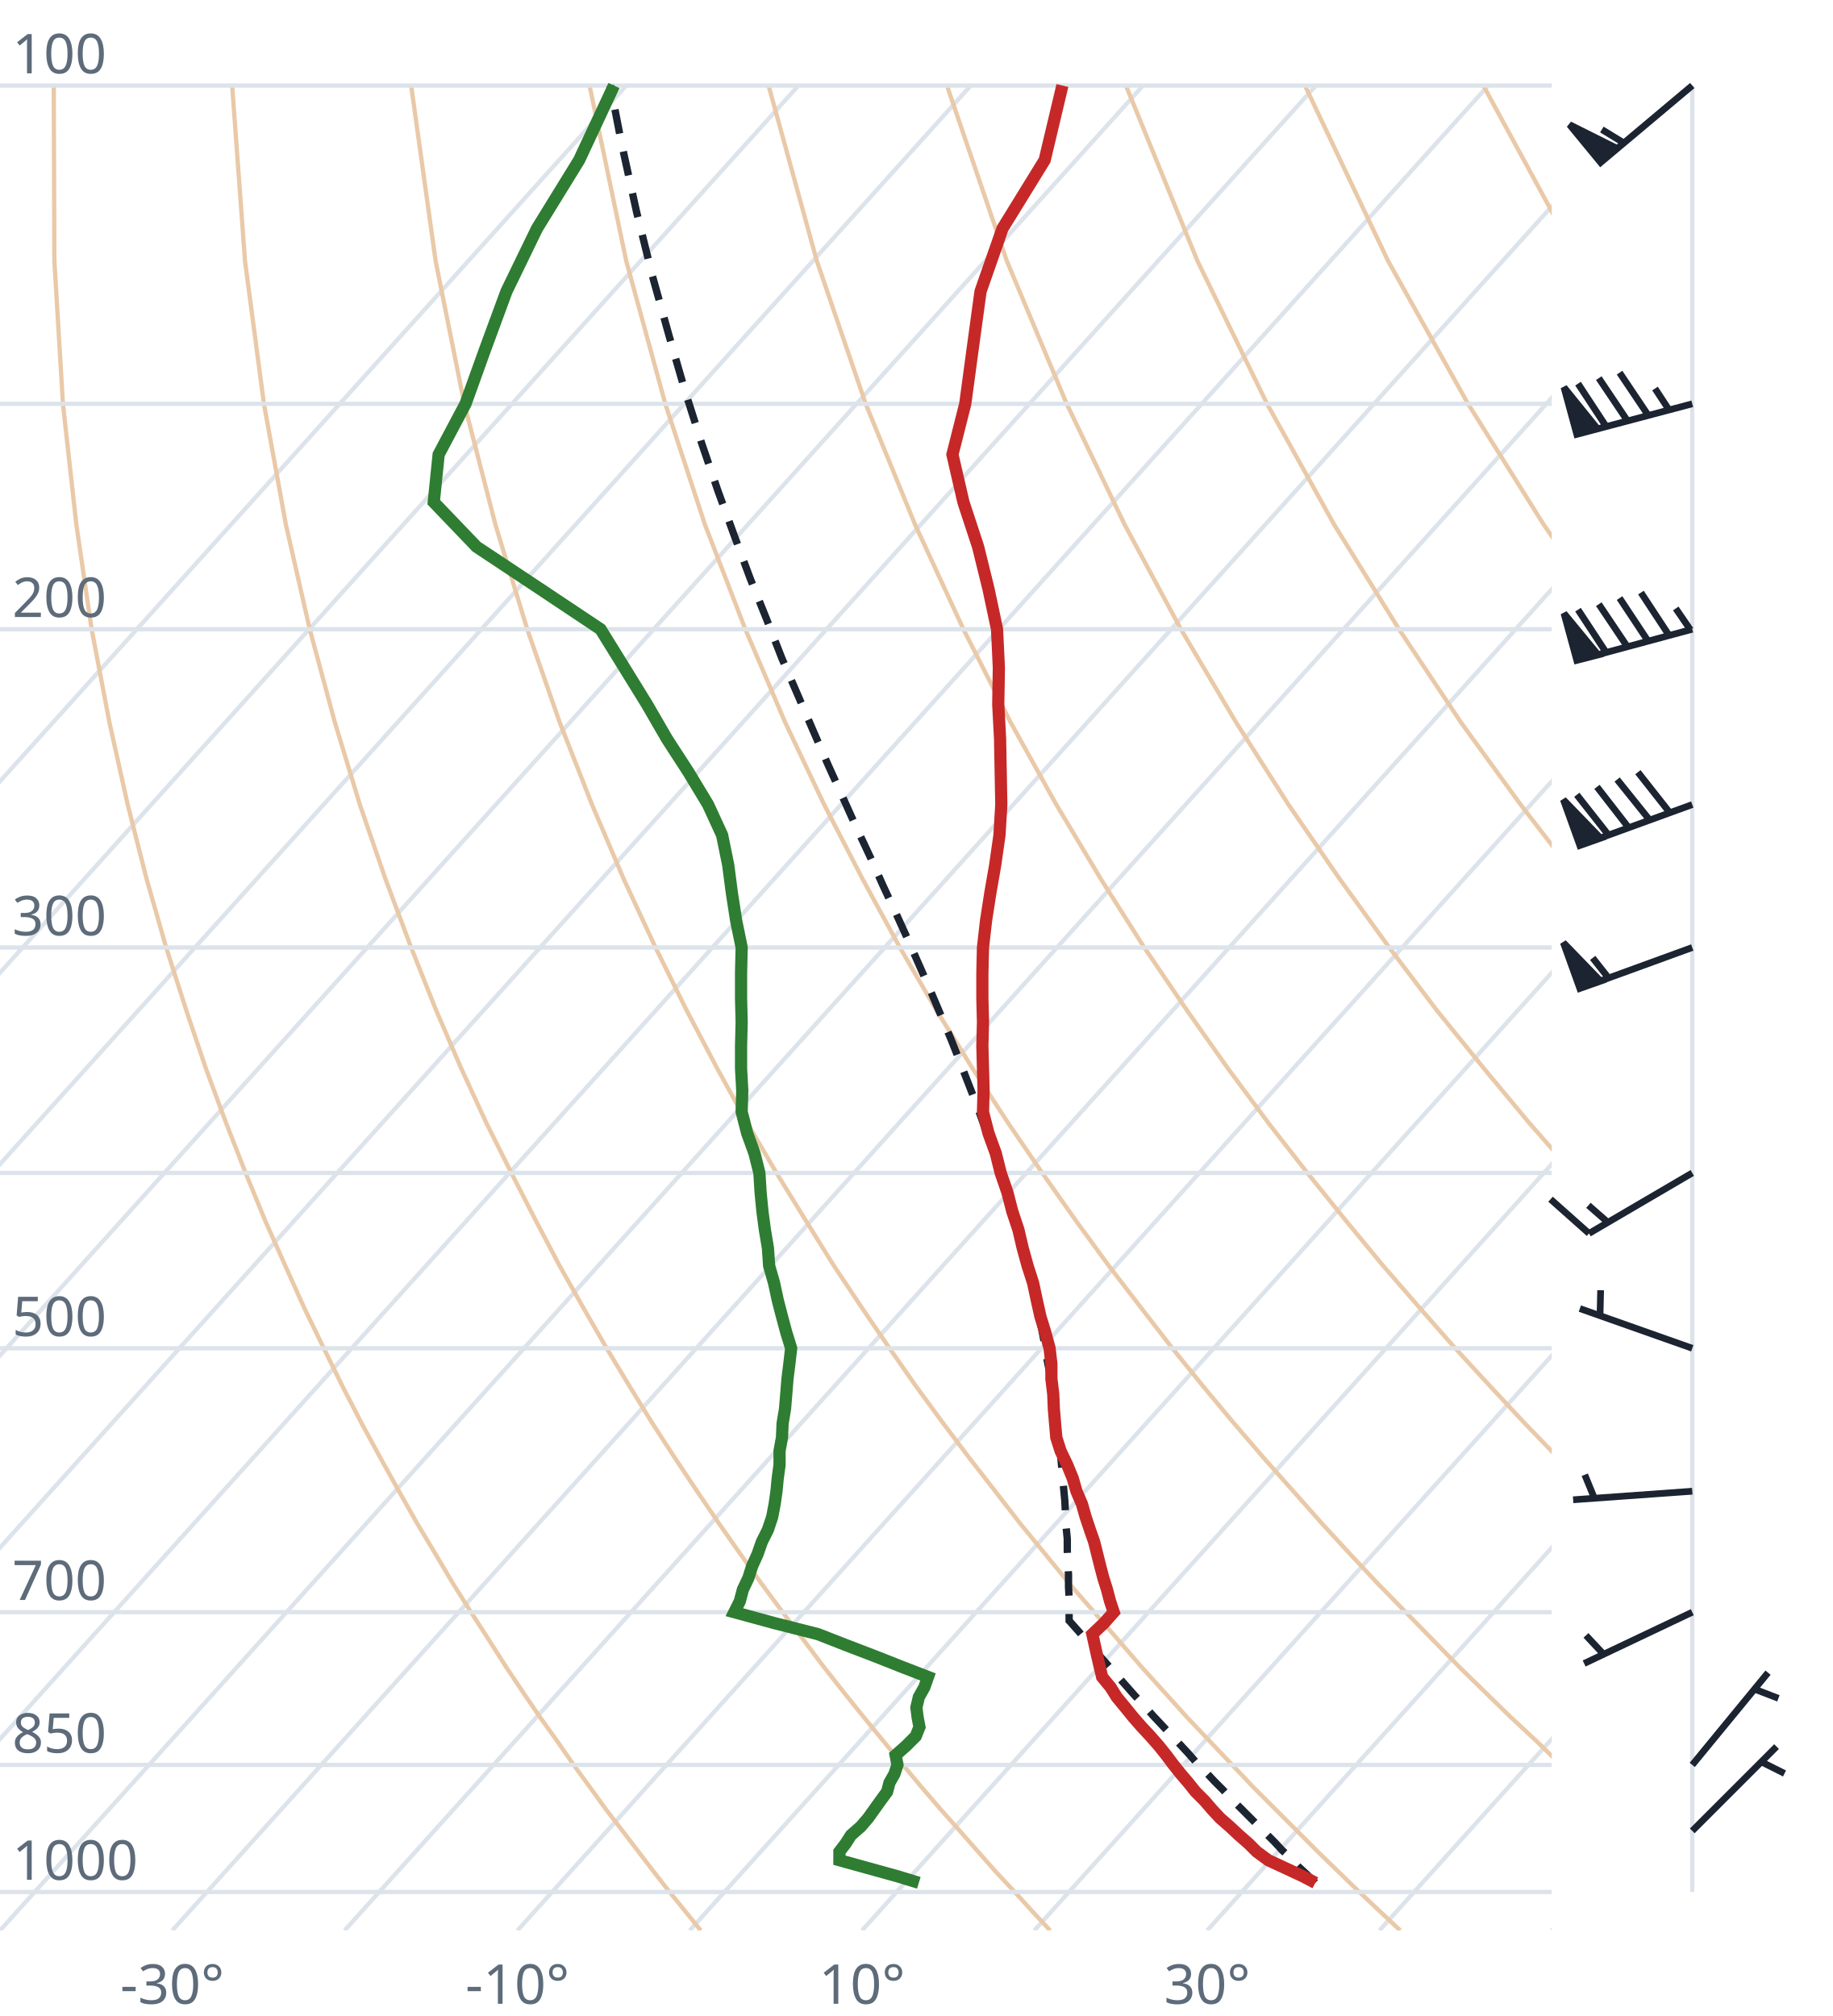
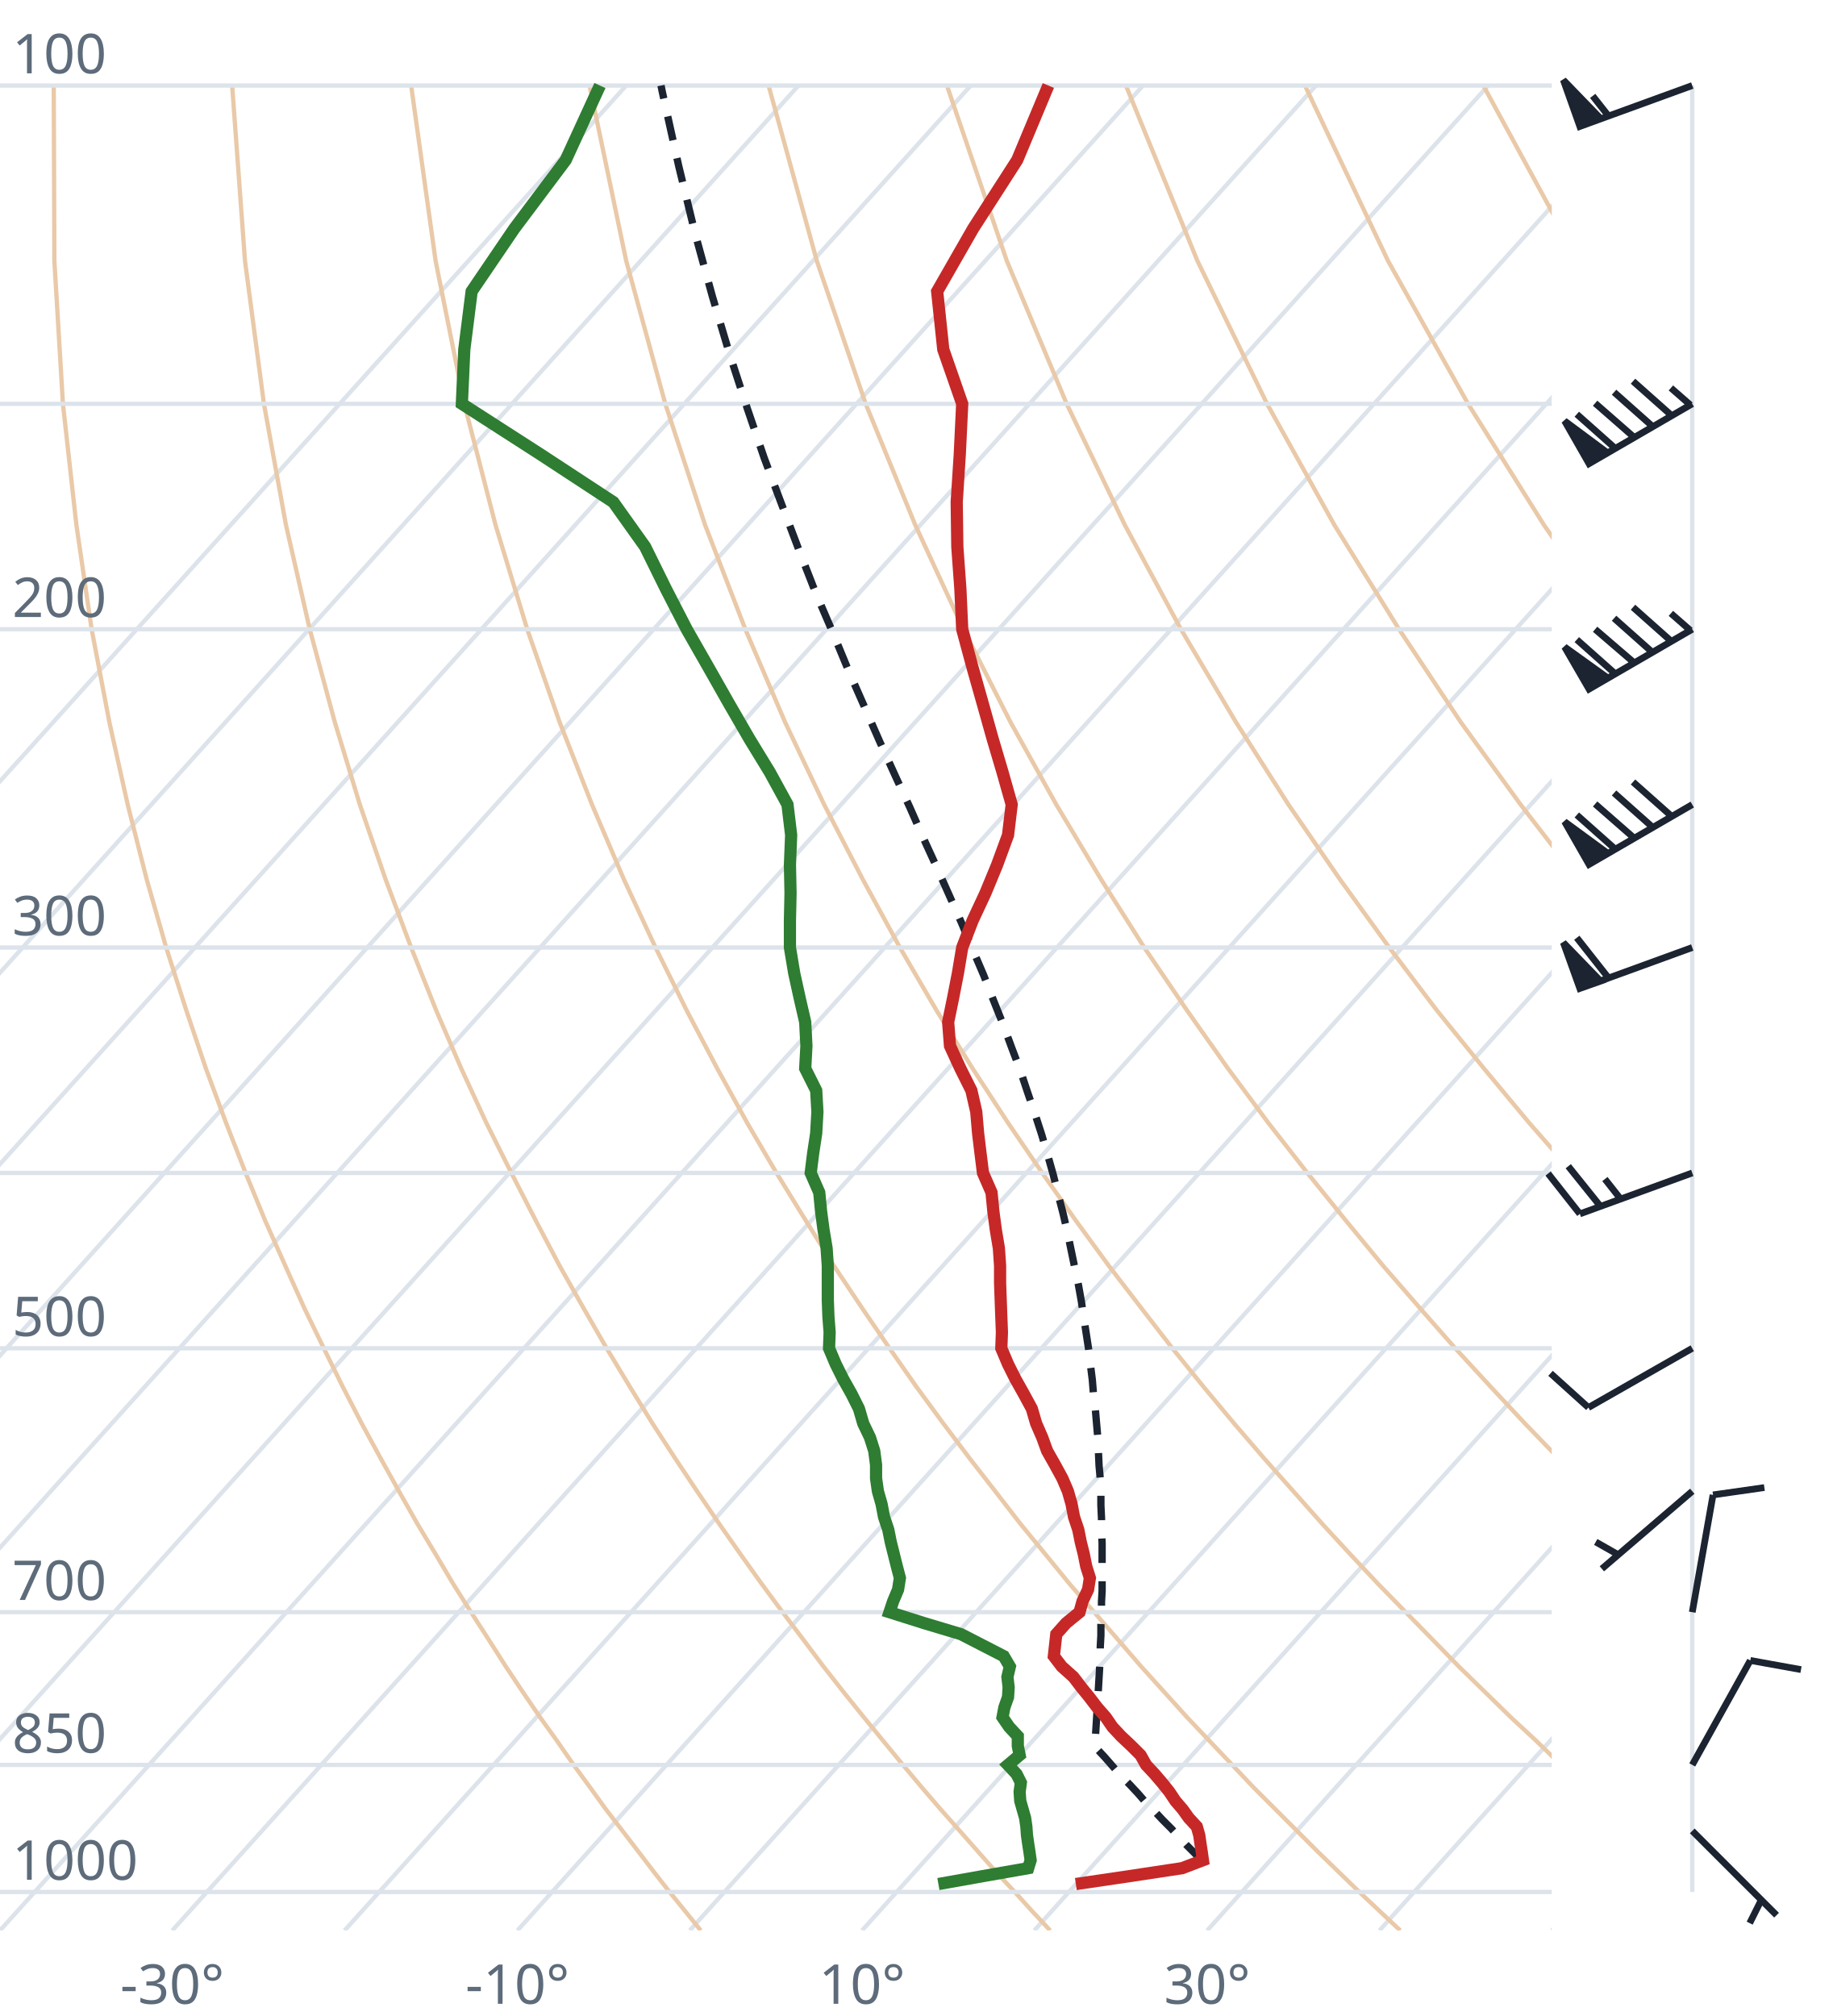
<svg xmlns="http://www.w3.org/2000/svg" viewBox="0 0 300 330" font-family="system-ui,sans-serif" font-size="9">
  <style>.g{stroke:#dde3ea;stroke-width:.7;fill:none}.ad{stroke:#e9c9a8;stroke-width:.7;fill:none}.t{stroke:#c62828;stroke-width:2;fill:none}.d{stroke:#2e7d32;stroke-width:2;fill:none}.pc{stroke:#1b2430;stroke-width:1.2;stroke-dasharray:4 3;fill:none}.barb{stroke:#1b2430;stroke-width:1.1;fill:#1b2430}text{fill:#5d6b7a}</style>
  <clipPath id="c">
    <rect x="0" y="0" width="254" height="316.0" />
  </clipPath>
  <g clip-path="url(#c)">
    <line class="g" x1="-169.3" y1="316.0" x2="102.5" y2="14.0" />
    <line class="g" x1="-141.1" y1="316.0" x2="130.7" y2="14.0" />
    <line class="g" x1="-112.9" y1="316.0" x2="158.9" y2="14.0" />
    <line class="g" x1="-84.7" y1="316.0" x2="187.1" y2="14.0" />
    <line class="g" x1="-56.4" y1="316.0" x2="215.4" y2="14.0" />
    <line class="g" x1="-28.2" y1="316.0" x2="243.6" y2="14.0" />
    <line class="g" x1="0.0" y1="316.0" x2="271.8" y2="14.0" />
    <line class="g" x1="28.2" y1="316.0" x2="300.0" y2="14.0" />
    <line class="g" x1="56.4" y1="316.0" x2="328.2" y2="14.0" />
    <line class="g" x1="84.7" y1="316.0" x2="356.5" y2="14.0" />
    <line class="g" x1="112.9" y1="316.0" x2="384.7" y2="14.0" />
    <line class="g" x1="141.1" y1="316.0" x2="412.9" y2="14.0" />
    <line class="g" x1="169.3" y1="316.0" x2="441.1" y2="14.0" />
    <line class="g" x1="197.6" y1="316.0" x2="469.4" y2="14.0" />
    <line class="g" x1="225.8" y1="316.0" x2="497.6" y2="14.0" />
    <line class="g" x1="254.0" y1="316.0" x2="525.8" y2="14.0" />
    <path class="ad" d="M114.7,316.0L112.2,312.9L109.6,309.7L107.1,306.5L104.5,303.1L101.9,299.7L99.2,296.2L96.6,292.6L93.9,288.9L91.2,285.0L88.4,281.1L85.6,277.0L82.8,272.8L80.0,268.4L77.1,263.9L74.2,259.3L71.3,254.4L68.3,249.4L65.3,244.1L62.3,238.7L59.2,233.0L56.1,227.0L53.0,220.7L49.8,214.1L46.7,207.2L43.4,199.8L40.2,192.0L37.0,183.8L33.7,174.9L30.5,165.4L27.2,155.1L24.0,143.9L20.9,131.7L17.9,118.2L15.0,103.0L12.5,85.9L10.3,66.1L8.9,42.7L8.8,14.0" />
    <path class="ad" d="M171.9,316.0L169.0,312.9L166.1,309.7L163.1,306.5L160.1,303.1L157.1,299.7L154.0,296.2L150.9,292.6L147.8,288.9L144.6,285.0L141.4,281.1L138.1,277.0L134.8,272.8L131.5,268.4L128.1,263.9L124.7,259.3L121.2,254.4L117.7,249.4L114.1,244.1L110.5,238.7L106.8,233.0L103.1,227.0L99.3,220.7L95.5,214.1L91.6,207.2L87.7,199.8L83.7,192.0L79.6,183.8L75.5,174.9L71.4,165.4L67.3,155.1L63.1,143.9L58.9,131.7L54.8,118.2L50.7,103.0L46.8,85.9L43.2,66.1L40.1,42.7L38.0,14.0" />
    <path class="ad" d="M229.2,316.0L225.9,312.9L222.5,309.7L219.2,306.5L215.7,303.1L212.3,299.7L208.8,296.2L205.2,292.6L201.7,288.9L198.0,285.0L194.3,281.1L190.6,277.0L186.8,272.8L183.0,268.4L179.1,263.9L175.1,259.3L171.1,254.4L167.0,249.4L162.9,244.1L158.7,238.7L154.4,233.0L150.0,227.0L145.6,220.7L141.1,214.1L136.5,207.2L131.9,199.8L127.1,192.0L122.3,183.8L117.4,174.9L112.4,165.4L107.3,155.1L102.1,143.9L96.9,131.7L91.6,118.2L86.3,103.0L81.1,85.9L76.0,66.1L71.3,42.7L67.3,14.0" />
    <path class="ad" d="M286.4,316.0L282.7,312.9L279.0,309.7L275.2,306.5L271.4,303.1L267.5,299.7L263.6,296.2L259.6,292.6L255.5,288.9L251.5,285.0L247.3,281.1L243.1,277.0L238.8,272.8L234.5,268.4L230.1,263.9L225.6,259.3L221.0,254.4L216.4,249.4L211.7,244.1L206.9,238.7L202.0,233.0L197.0,227.0L191.9,220.7L186.8,214.1L181.5,207.2L176.1,199.8L170.6,192.0L165.0,183.8L159.2,174.9L153.3,165.4L147.3,155.1L141.2,143.9L134.9,131.7L128.5,118.2L122.0,103.0L115.4,85.9L108.9,66.1L102.5,42.7L96.5,14.0" />
    <path class="ad" d="M343.6,316.0L339.5,312.9L335.4,309.7L331.2,306.5L327.0,303.1L322.7,299.7L318.3,296.2L313.9,292.6L309.4,288.9L304.9,285.0L300.3,281.1L295.6,277.0L290.8,272.8L286.0,268.4L281.0,263.9L276.0,259.3L270.9,254.4L265.7,249.4L260.5,244.1L255.1,238.7L249.6,233.0L244.0,227.0L238.2,220.7L232.4,214.1L226.4,207.2L220.3,199.8L214.0,192.0L207.6,183.8L201.0,174.9L194.3,165.4L187.3,155.1L180.2,143.9L172.9,131.7L165.4,118.2L157.7,103.0L149.8,85.9L141.7,66.1L133.7,42.7L125.8,14.0" />
    <path class="ad" d="M400.9,316.0L396.4,312.9L391.9,309.7L387.3,306.5L382.6,303.1L377.9,299.7L373.1,296.2L368.2,292.6L363.3,288.9L358.3,285.0L353.2,281.1L348.1,277.0L342.8,272.8L337.5,268.4L332.0,263.9L326.5,259.3L320.9,254.4L315.1,249.4L309.2,244.1L303.3,238.7L297.2,233.0L290.9,227.0L284.6,220.7L278.0,214.1L271.4,207.2L264.5,199.8L257.5,192.0L250.3,183.8L242.9,174.9L235.2,165.4L227.4,155.1L219.3,143.9L210.9,131.7L202.3,118.2L193.3,103.0L184.1,85.9L174.6,66.1L164.8,42.7L155.0,14.0" />
    <path class="ad" d="M458.1,316.0L453.2,312.9L448.3,309.7L443.3,306.5L438.2,303.1L433.1,299.7L427.9,296.2L422.6,292.6L417.2,288.9L411.7,285.0L406.2,281.1L400.5,277.0L394.8,272.8L389.0,268.4L383.0,263.9L376.9,259.3L370.8,254.4L364.5,249.4L358.0,244.1L351.5,238.7L344.8,233.0L337.9,227.0L330.9,220.7L323.7,214.1L316.3,207.2L308.7,199.8L300.9,192.0L292.9,183.8L284.7,174.9L276.2,165.4L267.4,155.1L258.3,143.9L248.9,131.7L239.1,118.2L229.0,103.0L218.4,85.9L207.4,66.1L196.0,42.7L184.3,14.0" />
    <path class="ad" d="M515.3,316.0L510.1,312.9L504.7,309.7L499.3,306.5L493.9,303.1L488.3,299.7L482.7,296.2L476.9,292.6L471.1,288.9L465.2,285.0L459.2,281.1L453.0,277.0L446.8,272.8L440.5,268.4L434.0,263.9L427.4,259.3L420.7,254.4L413.8,249.4L406.8,244.1L399.7,238.7L392.4,233.0L384.9,227.0L377.2,220.7L369.3,214.1L361.2,207.2L352.9,199.8L344.4,192.0L335.6,183.8L326.5,174.9L317.1,165.4L307.4,155.1L297.4,143.9L286.9,131.7L276.0,118.2L264.6,103.0L252.7,85.9L240.3,66.1L227.2,42.7L213.6,14.0" />
    <path class="ad" d="M572.6,316.0L566.9,312.9L561.2,309.7L555.4,306.5L549.5,303.1L543.5,299.7L537.4,296.2L531.3,292.6L525.0,288.9L518.6,285.0L512.1,281.1L505.5,277.0L498.8,272.8L491.9,268.4L485.0,263.9L477.9,259.3L470.6,254.4L463.2,249.4L455.6,244.1L447.9,238.7L439.9,233.0L431.8,227.0L423.5,220.7L415.0,214.1L406.2,207.2L397.2,199.8L387.9,192.0L378.3,183.8L368.4,174.9L358.1,165.4L347.5,155.1L336.4,143.9L324.9,131.7L312.9,118.2L300.3,103.0L287.1,85.9L273.1,66.1L258.4,42.7L242.8,14.0" />
    <path class="ad" d="M629.8,316.0L623.8,312.9L617.6,309.7L611.4,306.5L605.1,303.1L598.7,299.7L592.2,296.2L585.6,292.6L578.9,288.9L572.0,285.0L565.1,281.1L558.0,277.0L550.8,272.8L543.4,268.4L536.0,263.9L528.3,259.3L520.5,254.4L512.5,249.4L504.4,244.1L496.1,238.7L487.5,233.0L478.8,227.0L469.8,220.7L460.6,214.1L451.1,207.2L441.4,199.8L431.3,192.0L420.9,183.8L410.2,174.9L399.1,165.4L387.5,155.1L375.5,143.9L362.9,131.7L349.8,118.2L335.9,103.0L321.4,85.9L306.0,66.1L289.6,42.7L272.1,14.0" />
    <line class="g" x1="0" y1="309.7" x2="254" y2="309.7" />
    <line class="g" x1="0" y1="288.9" x2="254" y2="288.9" />
    <line class="g" x1="0" y1="263.9" x2="254" y2="263.9" />
    <line class="g" x1="0" y1="220.7" x2="254" y2="220.7" />
    <line class="g" x1="0" y1="192.0" x2="254" y2="192.0" />
    <line class="g" x1="0" y1="155.1" x2="254" y2="155.1" />
    <line class="g" x1="0" y1="103.0" x2="254" y2="103.0" />
    <line class="g" x1="0" y1="66.1" x2="254" y2="66.1" />
    <line class="g" x1="0" y1="14.0" x2="254" y2="14.0" />
-     <path class="pc" d="M215.3,308.2L214.0,306.9L212.6,305.6L211.3,304.2L209.9,302.9L208.6,301.5L207.2,300.1L205.8,298.7L204.4,297.3L203.0,295.9L201.6,294.5L200.2,293.0L198.8,291.6L197.4,290.1L195.9,288.6L194.5,287.0L193.1,285.5L191.6,283.9L190.2,282.4L188.7,280.8L187.2,279.1L185.7,277.5L184.2,275.8L182.7,274.1L181.2,272.4L179.7,270.7L178.2,269.0L176.7,267.2L175.1,265.4L175.0,265.3L175.0,263.5L175.0,261.6L174.9,259.7L174.9,257.8L174.8,255.9L174.7,253.9L174.7,251.9L174.5,249.9L174.4,247.8L174.3,245.7L174.1,243.6L173.9,241.4L173.7,239.2L173.5,237.0L173.2,234.7L172.9,232.4L172.6,230.0L172.2,227.6L171.9,225.1L171.4,222.6L171.0,220.1L170.5,217.5L169.9,214.8L169.3,212.1L168.7,209.3L168.0,206.5L167.2,203.6L166.4,200.6L165.5,197.6L164.6,194.4L163.5,191.2L162.4,188.0L161.2,184.6L160.0,181.2L158.6,177.6L157.2,174.0L155.7,170.2L154.1,166.4L152.4,162.4L150.6,158.3L148.7,154.0L146.7,149.6L144.6,145.1L142.5,140.4L140.2,135.5L137.9,130.4L135.5,125.1L133.1,119.6L130.6,113.8L128.0,107.8L125.5,101.4L122.8,94.7L120.2,87.7L117.5,80.3L114.8,72.4L112.1,63.9L109.5,54.9L106.8,45.2L104.2,34.7L101.7,23.3L99.9,14.0" />
-     <path class="t" d="M215.3,308.2L213.2,307.1L210.4,305.8L207.6,304.5L205.7,303.1L204.4,301.8L202.8,300.4L201.3,299.0L199.7,297.6L198.4,296.2L197.2,294.8L195.7,293.3L194.5,291.8L193.3,290.4L192.1,288.9L190.9,287.3L189.7,285.8L188.3,284.2L186.9,282.7L185.5,281.1L184.2,279.5L182.8,277.8L181.8,276.2L180.4,274.5L180.0,272.8L179.6,271.1L179.2,269.3L178.8,267.5L180.7,265.7L182.3,263.9L181.7,262.1L181.2,260.2L180.6,258.3L180.1,256.4L179.6,254.4L179.1,252.4L178.4,250.4L177.7,248.3L177.1,246.2L176.2,244.1L175.6,242.0L174.7,239.8L173.6,237.5L172.9,235.3L172.7,233.0L172.5,230.6L172.4,228.2L172.1,225.7L172.1,223.3L171.8,220.7L171.1,218.1L170.3,215.5L169.7,212.8L169.1,210.0L168.2,207.2L167.4,204.3L166.7,201.3L165.7,198.3L164.9,195.2L163.8,192.0L163.0,188.8L161.8,185.5L160.9,182.0L161.0,178.5L160.9,174.9L160.8,171.2L160.9,167.3L160.8,163.4L160.8,159.3L160.9,155.1L161.4,150.7L162.1,146.2L162.9,141.6L163.6,136.7L163.9,131.7L163.8,126.4L163.7,121.0L163.4,115.3L163.5,109.3L163.2,103.0L161.8,96.4L160.1,89.5L157.7,82.2L155.9,74.4L158.0,66.1L159.2,57.2L160.5,47.7L164.1,37.4L171.0,26.2L173.9,14.0" />
-     <path class="d" d="M150.4,308.2L146.8,307.1L142.1,305.8L137.4,304.5L137.4,303.1L138.4,301.8L139.3,300.4L140.9,299.0L142.1,297.6L143.1,296.2L144.1,294.8L145.2,293.3L145.6,291.8L146.4,290.4L146.9,288.9L146.6,287.3L148.3,285.8L149.9,284.2L150.5,282.7L150.2,281.1L150.0,279.5L150.4,277.8L151.3,276.2L151.9,274.5L147.5,272.8L143.2,271.1L138.5,269.3L133.9,267.5L126.8,265.7L120.2,263.9L121.1,262.1L121.6,260.2L122.5,258.3L123.1,256.4L124.0,254.4L124.7,252.4L125.7,250.4L126.4,248.3L126.8,246.2L127.1,244.1L127.3,242.0L127.6,239.8L127.6,237.5L128.0,235.3L128.1,233.0L128.5,230.6L128.7,228.2L128.9,225.7L129.2,223.3L129.5,220.7L128.7,218.1L128.0,215.5L127.3,212.8L126.7,210.0L125.9,207.2L125.7,204.3L125.2,201.3L124.8,198.3L124.5,195.2L124.3,192.0L123.5,188.8L122.3,185.5L121.4,182.0L121.5,178.5L121.3,174.9L121.3,171.2L121.4,167.3L121.3,163.4L121.3,159.3L121.4,155.1L120.5,150.7L119.8,146.2L119.2,141.6L118.2,136.7L115.9,131.7L112.7,126.4L109.2,121.0L105.9,115.3L102.2,109.3L98.3,103.0L88.4,96.4L78.0,89.5L71.0,82.2L71.8,74.4L76.2,66.1L79.4,57.2L82.9,47.7L87.9,37.4L94.8,26.2L100.5,14.0" />
+     <path class="pc" d="M196.9,304.8L195.6,303.4L194.3,302.1L193.0,300.7L191.7,299.3L190.3,297.9L189.0,296.5L187.6,295.1L186.3,293.6L184.9,292.1L183.5,290.7L182.2,289.2L180.8,287.6L179.4,286.1L179.2,285.9L179.3,284.4L179.4,282.8L179.5,281.2L179.6,279.6L179.7,278.0L179.8,276.3L179.9,274.6L180.0,272.9L180.1,271.2L180.1,269.5L180.2,267.7L180.2,265.9L180.3,264.1L180.3,262.2L180.4,260.4L180.4,258.5L180.4,256.5L180.4,254.6L180.4,252.6L180.3,250.6L180.3,248.5L180.2,246.4L180.2,244.3L180.1,242.1L179.9,239.9L179.8,237.7L179.7,235.4L179.5,233.1L179.3,230.8L179.0,228.4L178.8,225.9L178.5,223.5L178.2,220.9L177.8,218.3L177.4,215.7L177.0,213.0L176.5,210.2L175.9,207.4L175.3,204.5L174.7,201.6L174.0,198.6L173.2,195.5L172.4,192.3L171.5,189.1L170.5,185.7L169.4,182.3L168.2,178.8L167.0,175.2L165.6,171.5L164.2,167.7L162.6,163.7L161.0,159.6L159.2,155.4L157.4,151.1L155.4,146.6L153.3,141.9L151.1,137.1L148.9,132.1L146.5,126.9L144.0,121.4L141.5,115.7L138.9,109.8L136.3,103.5L133.5,97.0L130.8,90.1L128.0,82.7L125.1,75.0L122.3,66.8L119.4,57.9L116.6,48.5L113.8,38.3L111.1,27.2L108.4,15.0L108.2,14.0" />
+     <path class="t" d="M176.1,308.4L184.9,307.1L193.5,305.8L196.9,304.5L196.7,303.1L196.5,301.8L196.3,300.4L195.9,299.0L194.6,297.6L193.6,296.2L192.4,294.8L191.4,293.3L190.2,291.8L189.0,290.4L187.6,288.9L186.7,287.3L185.2,285.8L183.5,284.2L182.1,282.7L181.0,281.1L179.6,279.5L178.3,277.8L177.0,276.2L175.7,274.5L173.8,272.8L172.5,271.1L172.7,269.3L172.9,267.5L174.5,265.7L176.7,263.9L177.2,262.1L178.1,260.2L178.4,258.3L177.8,256.4L177.4,254.4L176.9,252.4L176.5,250.4L175.8,248.3L175.4,246.2L174.8,244.1L173.9,242.0L172.7,239.8L171.4,237.5L170.6,235.3L169.6,233.0L168.9,230.6L167.6,228.2L166.2,225.7L165.0,223.3L163.9,220.7L164.0,218.1L163.9,215.5L163.8,212.8L163.7,210.0L163.7,207.2L163.5,204.3L163.0,201.3L162.6,198.3L162.3,195.2L160.9,192.0L160.5,188.8L160.1,185.5L159.8,182.0L159.0,178.5L157.2,174.9L155.5,171.2L155.2,167.3L156.0,163.4L156.8,159.3L157.5,155.1L159.2,150.7L161.3,146.2L163.2,141.6L165.0,136.7L165.6,131.7L164.1,126.4L162.5,121.0L160.9,115.3L159.2,109.3L157.5,103.0L157.2,96.4L156.7,89.5L156.6,82.2L157.1,74.4L157.5,66.1L154.4,57.2L153.4,47.7L159.3,37.4L166.5,26.2L171.6,14.0" />
+     <path class="d" d="M153.6,308.4L160.9,307.1L168.3,305.8L168.7,304.5L168.5,303.1L168.3,301.8L168.1,300.4L168.0,299.0L167.8,297.6L167.4,296.2L167.0,294.8L166.9,293.3L167.1,291.8L166.4,290.4L165.0,288.9L166.9,287.3L166.6,285.8L166.6,284.2L165.2,282.7L164.1,281.1L164.4,279.5L165.0,277.8L165.1,276.2L164.9,274.5L165.3,272.8L164.3,271.1L160.8,269.3L157.3,267.5L151.3,265.7L145.6,263.9L146.2,262.1L147.0,260.2L147.3,258.3L146.8,256.4L146.3,254.4L145.8,252.4L145.4,250.4L144.7,248.3L144.3,246.2L143.7,244.1L143.4,242.0L143.4,239.8L143.1,237.5L142.4,235.3L141.3,233.0L140.6,230.6L139.4,228.2L138.0,225.7L136.8,223.3L135.7,220.7L135.8,218.1L135.6,215.5L135.5,212.8L135.5,210.0L135.5,207.2L135.3,204.3L134.8,201.3L134.4,198.3L134.1,195.2L132.7,192.0L133.1,188.8L133.6,185.5L133.8,182.0L133.6,178.5L131.8,174.9L132.0,171.2L131.8,167.3L130.9,163.4L130.0,159.3L129.3,155.1L129.3,150.7L129.4,146.2L129.3,141.6L129.5,136.7L128.9,131.7L126.0,126.4L122.7,121.0L119.4,115.3L116.0,109.3L112.4,103.0L109.0,96.4L105.6,89.5L100.4,82.2L88.5,74.4L75.6,66.1L76.0,57.2L77.2,47.7L84.2,37.4L92.6,26.2L98.2,14.0" />
  </g>
  <text x="2" y="307.7">1000</text>
  <text x="2" y="286.9">850</text>
  <text x="2" y="261.9">700</text>
  <text x="2" y="218.7">500</text>
  <text x="2" y="153.1">300</text>
  <text x="2" y="101.0">200</text>
  <text x="2" y="12.0">100</text>
  <text x="28.2" y="328" text-anchor="middle">-30°</text>
  <text x="84.7" y="328" text-anchor="middle">-10°</text>
  <text x="141.1" y="328" text-anchor="middle">10°</text>
  <text x="197.6" y="328" text-anchor="middle">30°</text>
  <line class="g" x1="277.0" y1="309.7" x2="277.0" y2="14.0" />
-   <path class="barb" d="M277.0,299.7L290.8,285.9M288.3,288.4L292.1,290.3" />
-   <path class="barb" d="M277.0,288.9L289.4,273.8M287.2,276.5L291.1,278.0" />
-   <path class="barb" d="M277.0,263.9L259.3,272.3M262.5,270.8L259.6,267.7" />
-   <path class="barb" d="M277.0,244.1L257.5,245.5M261.0,245.3L259.4,241.4" />
-   <path class="barb" d="M277.0,220.7L258.6,214.2M261.9,215.4L262.0,211.2" />
-   <path class="barb" d="M277.0,192.0L260.1,201.9M260.1,201.9L253.8,196.3M263.2,200.1L260.0,197.3" />
-   <path class="barb" d="M277.0,155.1L258.6,161.8M258.6,161.8L255.9,154.3L262.0,160.6ZM263.3,160.1L260.7,156.8" />
-   <path class="barb" d="M277.0,131.7L258.6,138.4M258.6,138.4L255.9,130.9L262.0,137.2ZM263.3,136.7L258.1,130.1M266.6,135.5L261.4,128.8M270.0,134.2L264.7,127.6M273.3,133.0L268.1,126.4" />
-   <path class="barb" d="M277.0,103.0L258.1,108.1M258.1,108.1L256.0,100.4L261.6,107.2ZM262.9,106.8L258.3,99.8M266.4,105.9L261.7,98.9M269.8,105.0L265.1,97.9M273.2,104.0L268.6,97.0M276.7,103.1L274.3,99.6" />
-   <path class="barb" d="M277.0,66.1L258.1,71.1M258.1,71.1L256.0,63.4L261.5,70.2ZM262.9,69.8L258.3,62.8M266.4,68.9L261.7,61.9M269.8,68.0L265.1,61.0M273.2,67.1L270.9,63.6" />
-   <path class="barb" d="M277.0,14.0L262.0,26.6M262.0,26.6L256.9,20.4L264.7,24.3ZM265.8,23.4L262.2,21.2" />
+   <path class="barb" d="M277.0,299.7L290.8,313.5M288.3,311.0L286.4,314.8" />
+   <path class="barb" d="M277.0,288.9L286.5,271.8M286.5,271.8L294.8,273.3" />
+   <path class="barb" d="M277.0,263.9L280.4,244.7M280.4,244.7L288.8,243.5" />
+   <path class="barb" d="M277.0,244.1L262.2,256.8M264.9,254.5L261.2,252.4" />
+   <path class="barb" d="M277.0,220.7L260.0,230.4M260.0,230.4L253.8,224.8" />
+   <path class="barb" d="M277.0,192.0L258.6,198.7M258.6,198.7L253.4,192.1M262.0,197.5L256.7,190.9M265.3,196.3L262.7,193.0" />
+   <path class="barb" d="M277.0,155.1L258.6,161.8M258.6,161.8L255.9,154.3L262.0,160.6ZM263.3,160.1L258.1,153.5" />
+   <path class="barb" d="M277.0,131.7L260.1,141.5M260.1,141.5L256.1,134.5L263.2,139.7ZM264.4,139.0L258.1,133.4M267.5,137.2L261.1,131.6M270.5,135.4L264.2,129.8M273.6,133.6L267.3,128.0" />
+   <path class="barb" d="M277.0,103.0L260.1,112.8M260.1,112.8L256.1,105.9L263.2,111.0ZM264.4,110.3L258.1,104.7M267.5,108.5L261.1,103.0M270.5,106.8L264.2,101.2M273.6,105.0L267.3,99.4M276.7,103.2L273.5,100.4" />
+   <path class="barb" d="M277.0,66.1L260.1,75.9M260.1,75.9L256.1,68.9L263.1,74.1ZM264.4,73.4L258.1,67.8M267.5,71.6L261.1,66.0M270.5,69.8L264.2,64.2M273.6,68.0L267.3,62.4M276.7,66.3L273.5,63.5" />
+   <path class="barb" d="M277.0,14.0L258.6,20.7M258.6,20.7L255.9,13.1L262.0,19.4ZM263.3,19.0L260.7,15.7" />
</svg>
